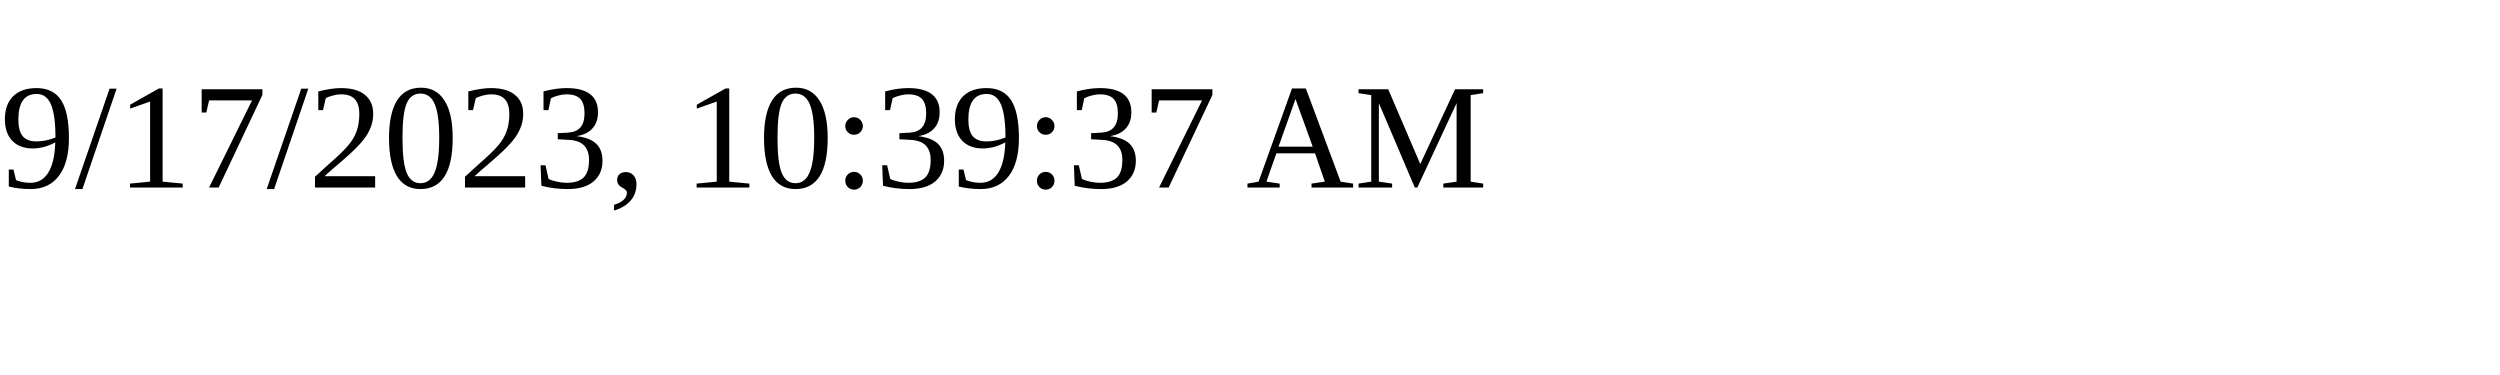
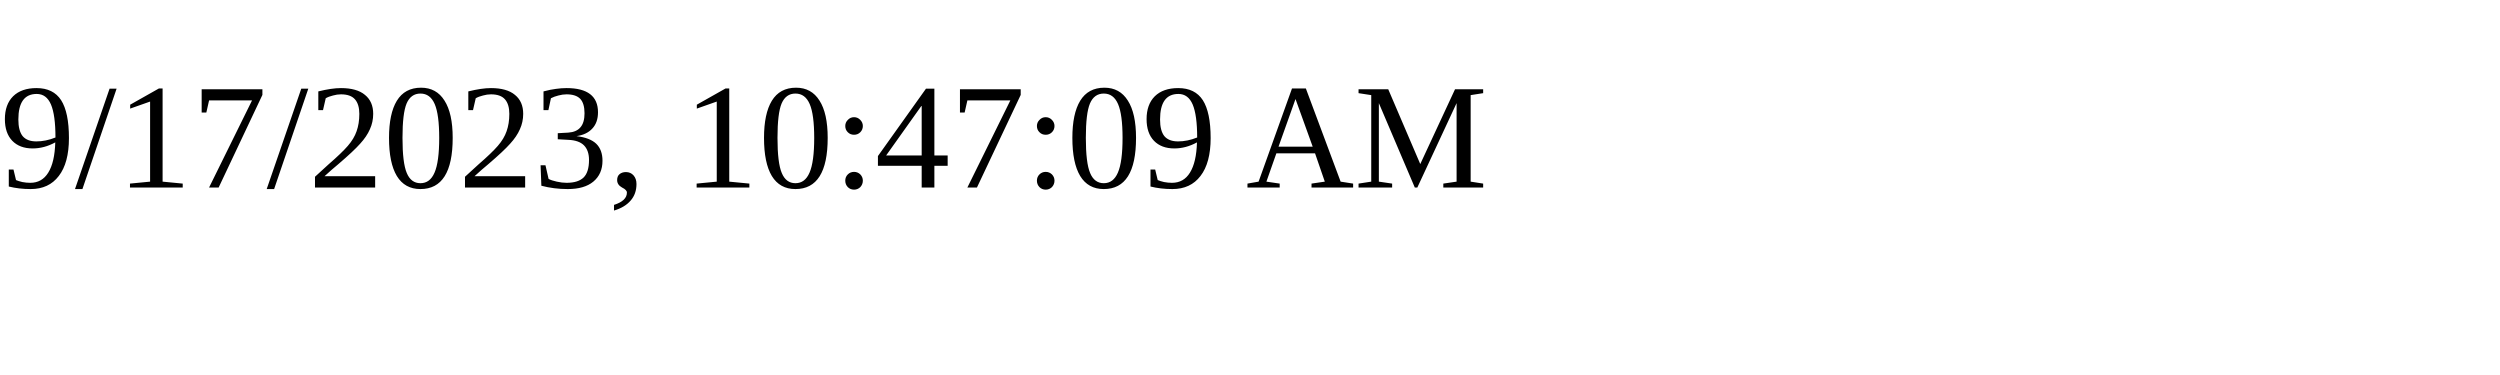
<svg xmlns="http://www.w3.org/2000/svg" height="30" width="200">
-   <text x="0" y="15">9/17/2023, 10:39:37 AM</text>
+   <text x="0" y="15">9/17/2023, 10:47:09 AM</text>
</svg>
